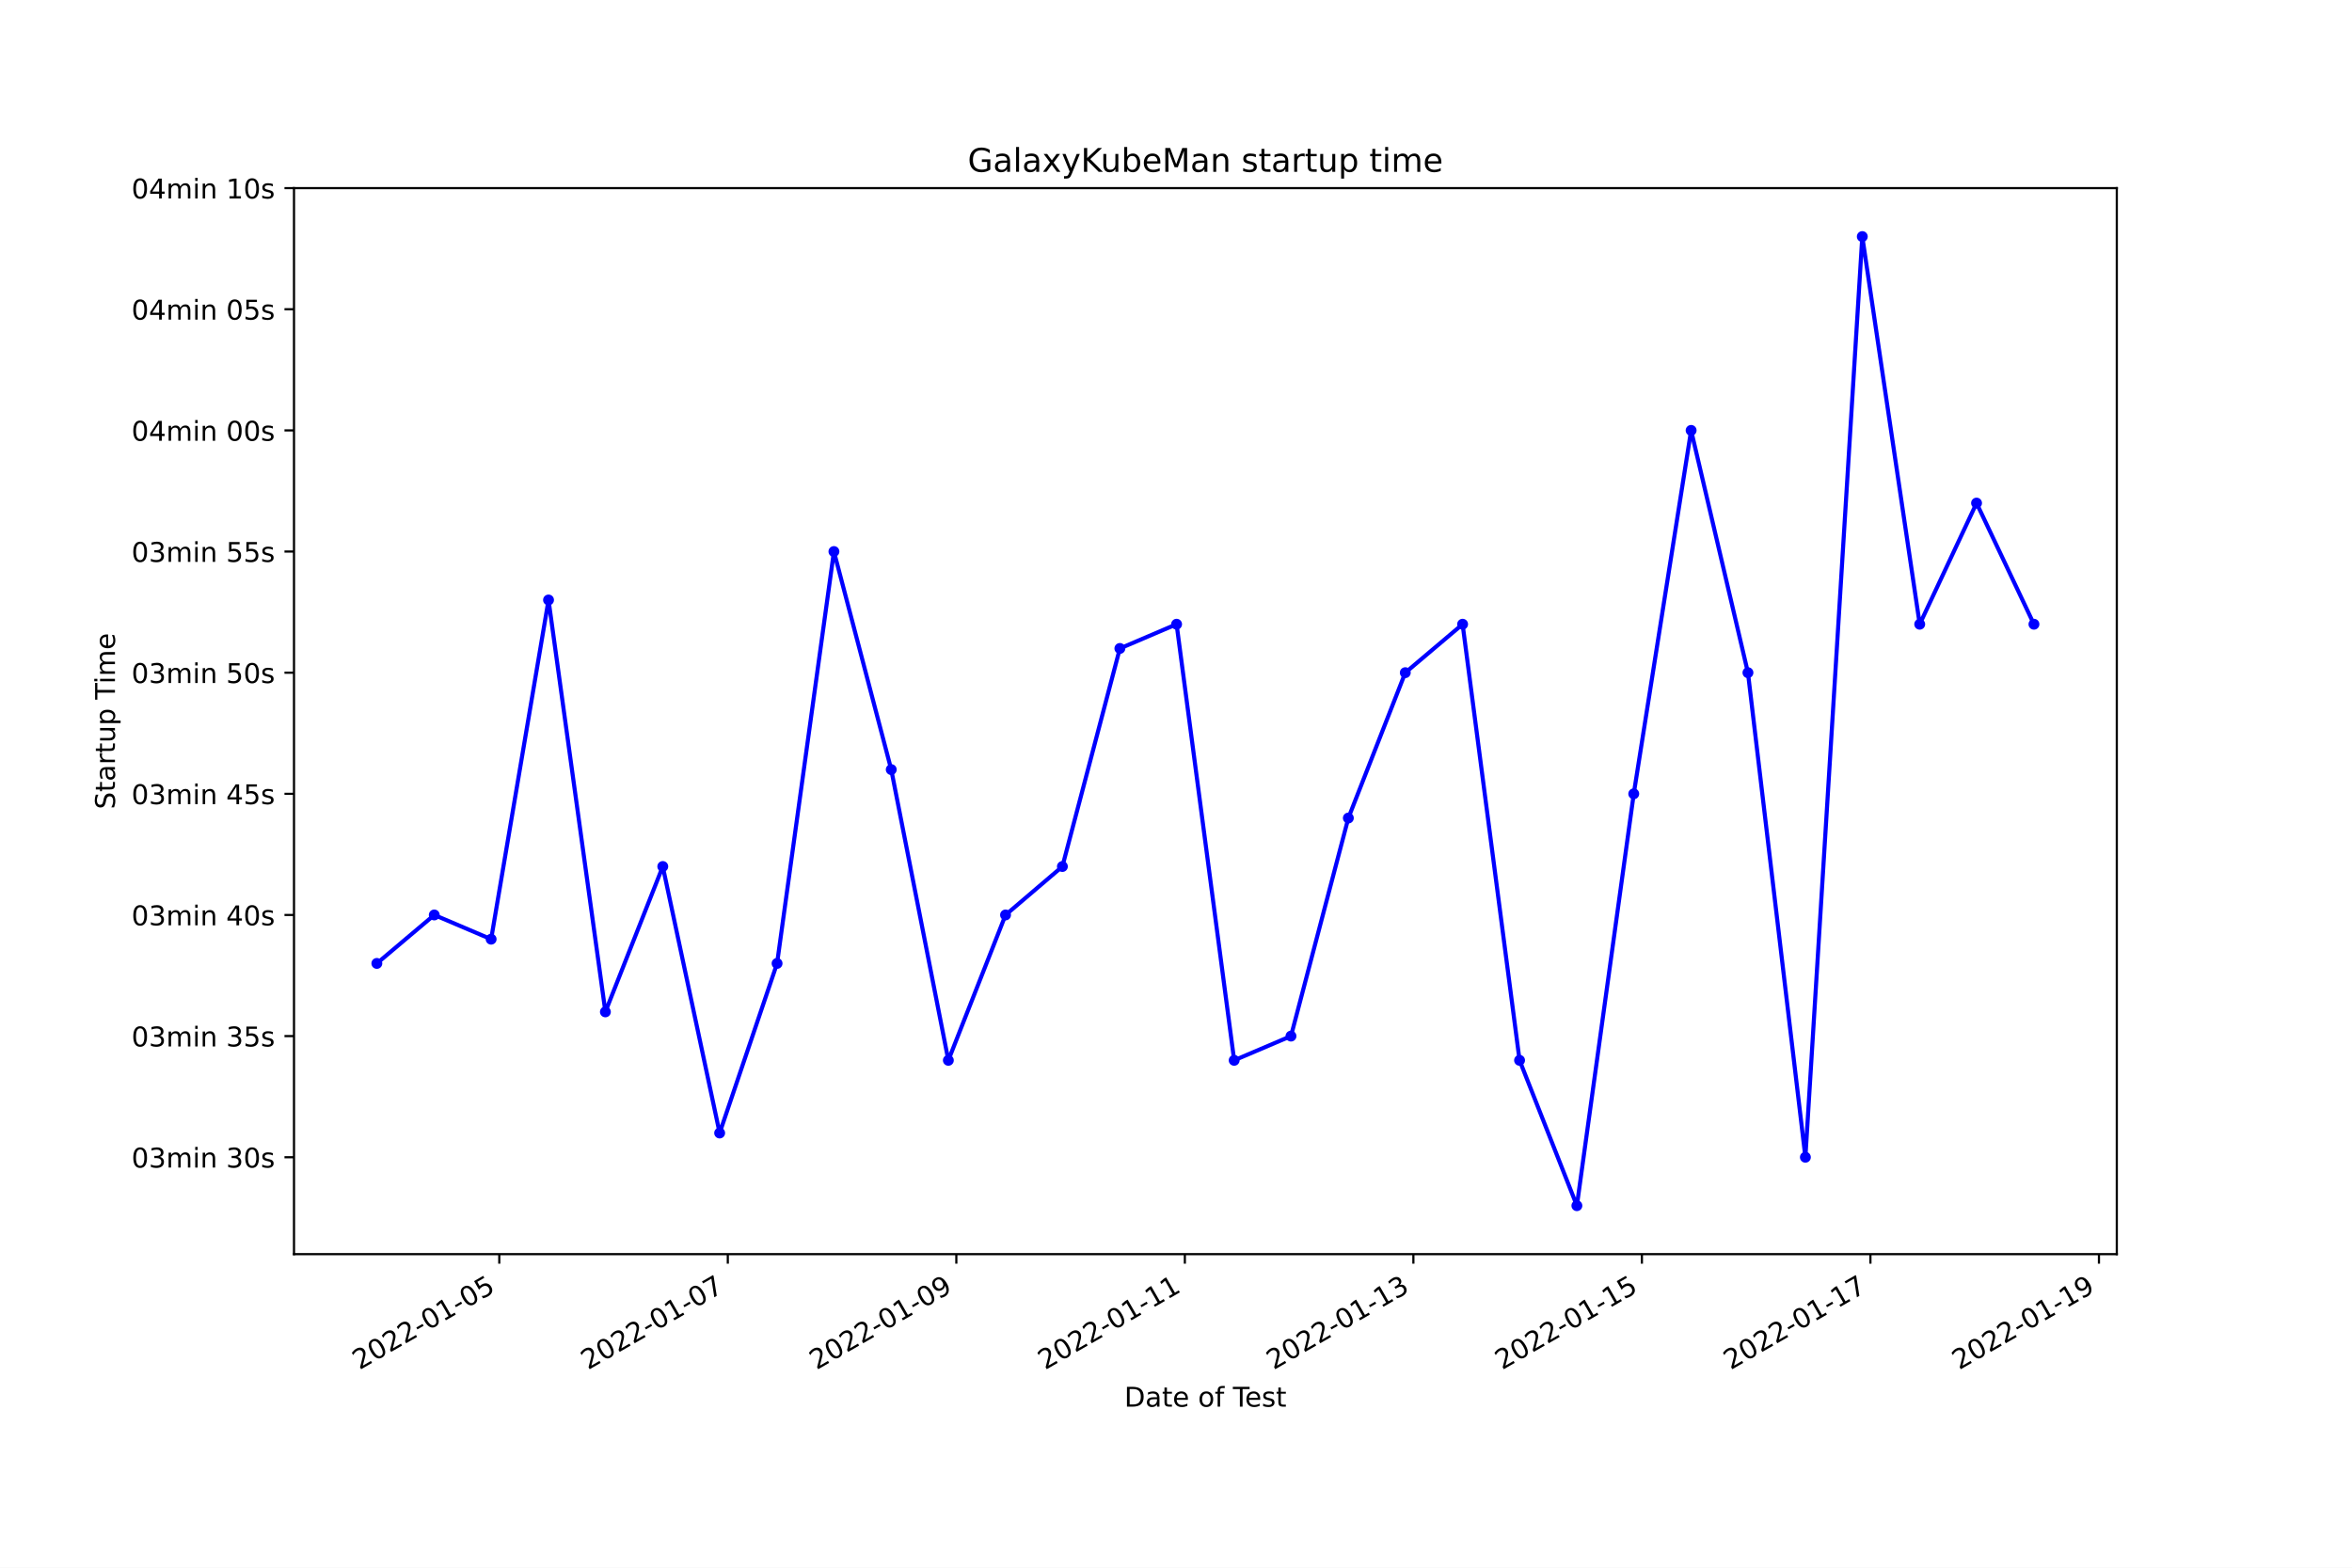
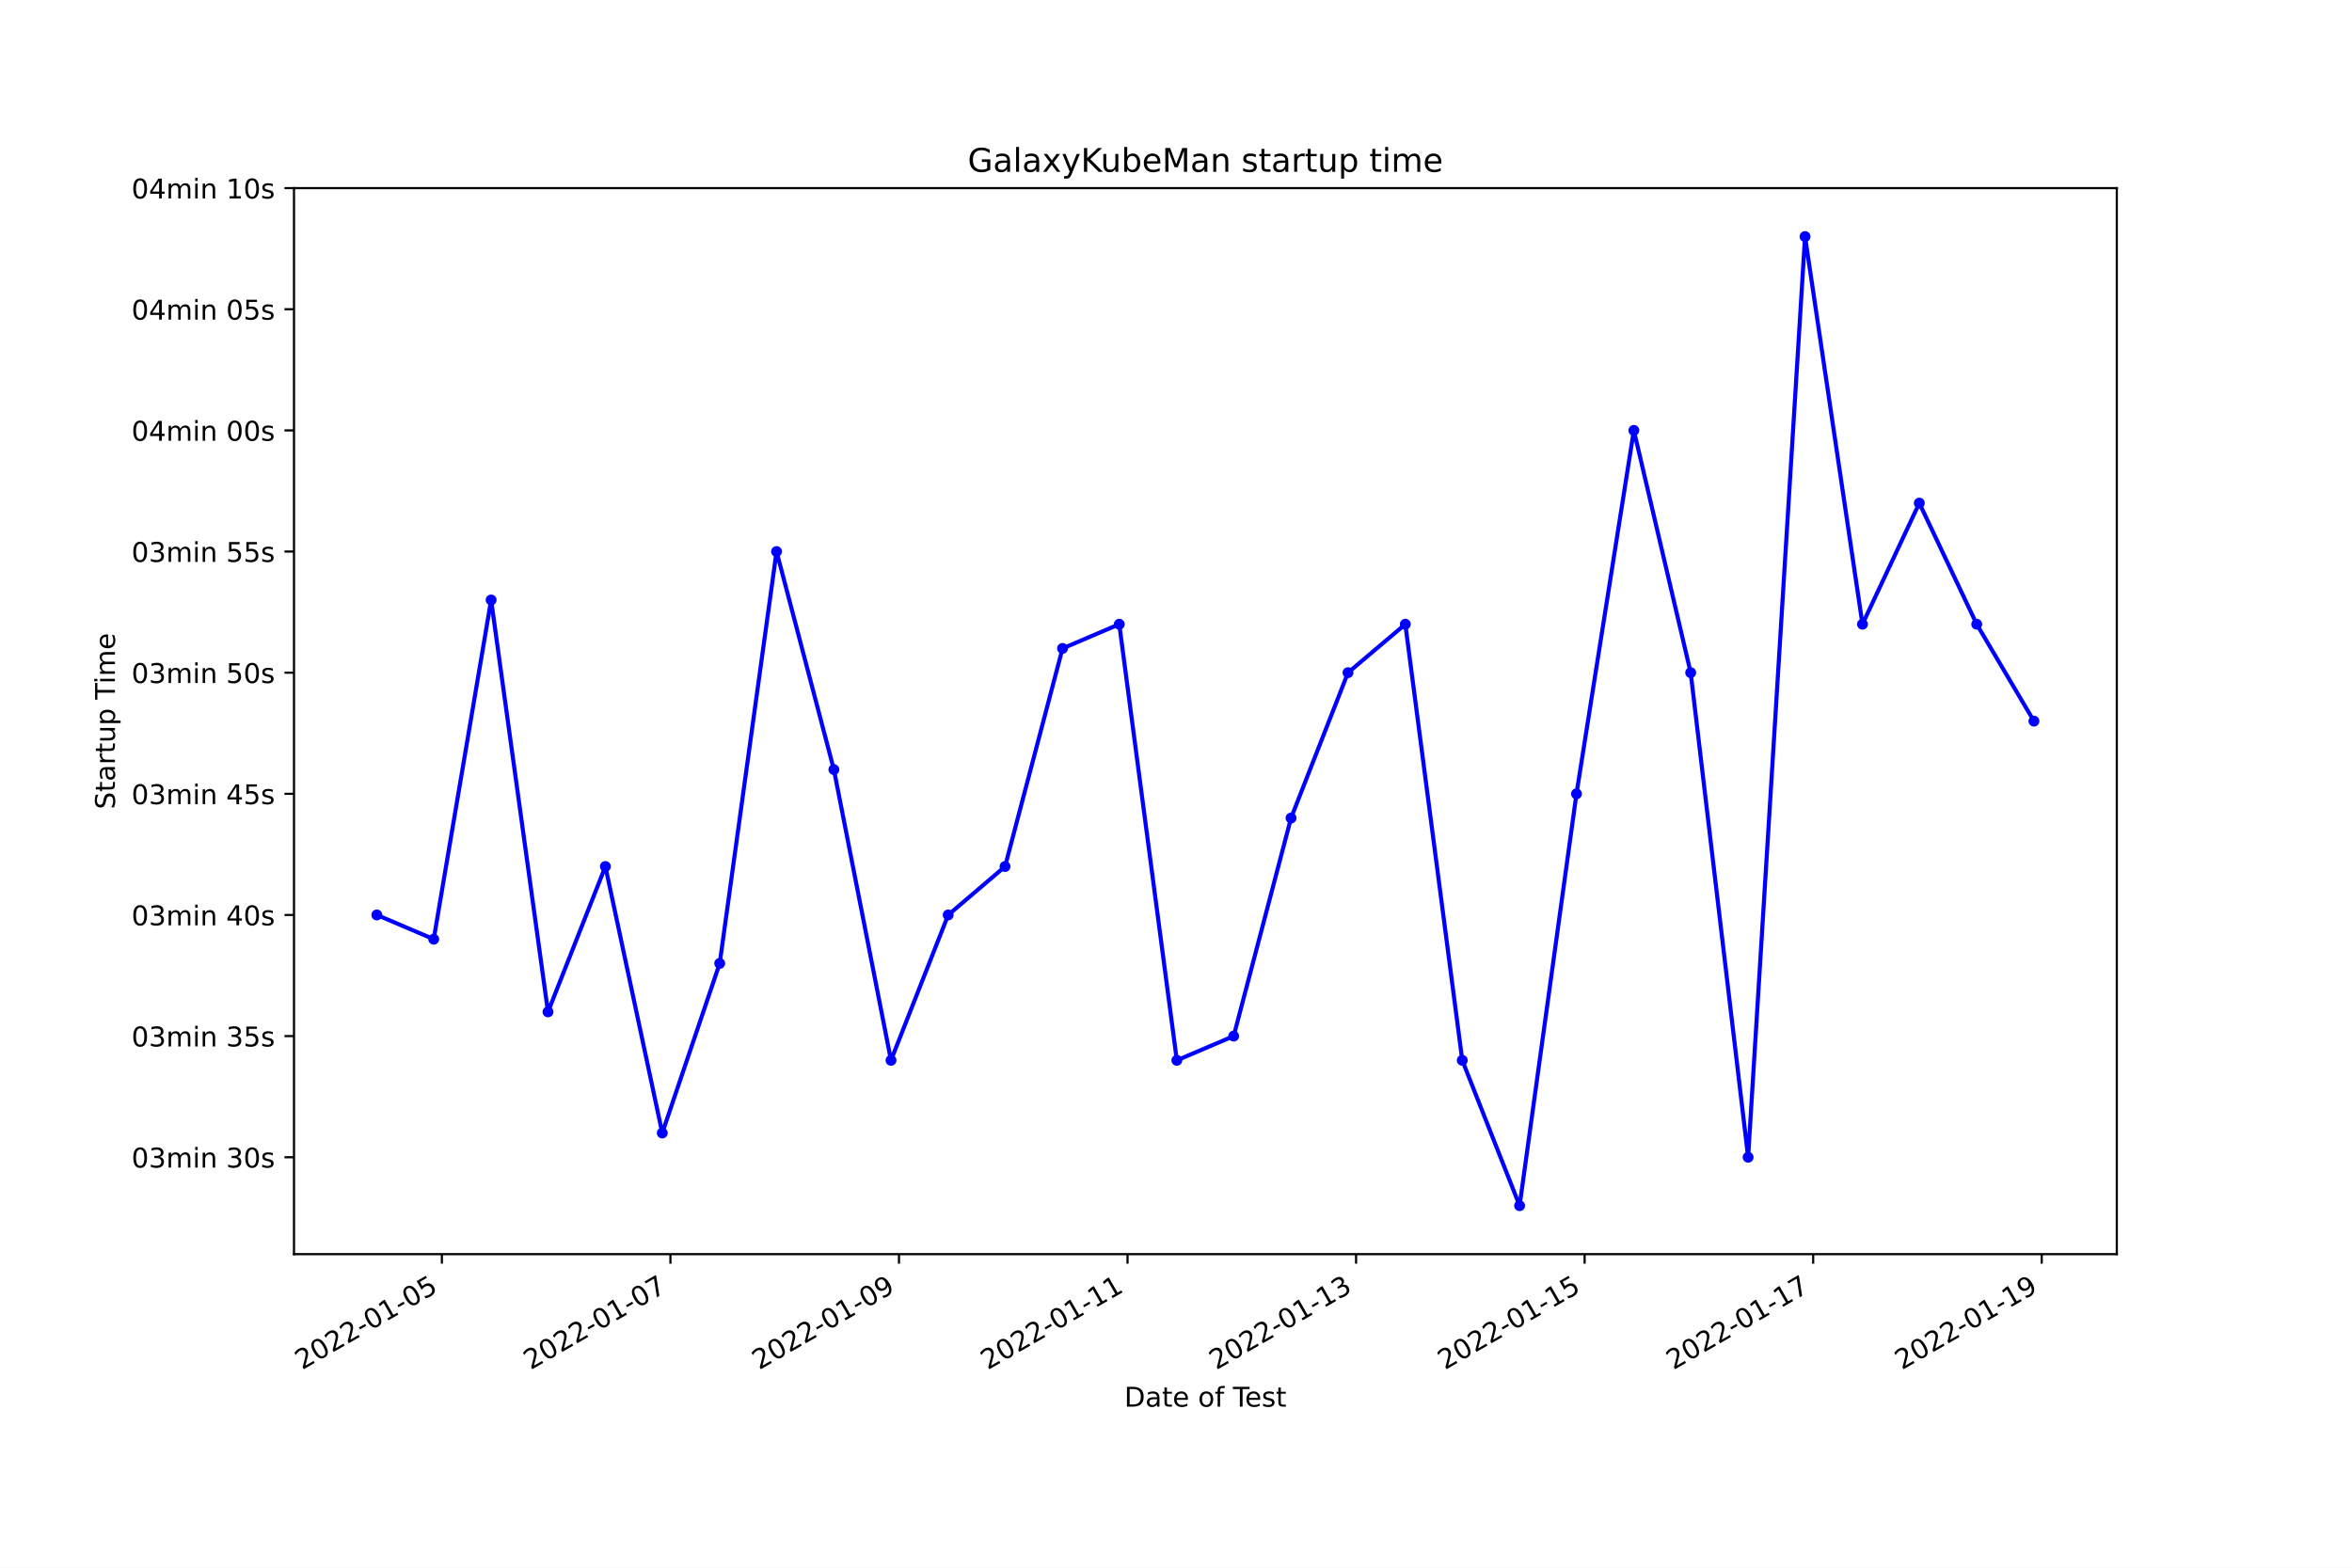
<svg xmlns="http://www.w3.org/2000/svg" xmlns:xlink="http://www.w3.org/1999/xlink" width="864pt" height="576pt" viewBox="0 0 864 576" version="1.1">
  <defs>
    <style type="text/css">*{stroke-linejoin: round; stroke-linecap: butt}</style>
  </defs>
  <g id="figure_1">
    <g id="patch_1">
      <path d="M 0 576  L 864 576  L 864 0  L 0 0  z " style="fill: #ffffff" />
    </g>
    <g id="axes_1">
      <g id="patch_2">
        <path d="M 108 460.8  L 777.6 460.8  L 777.6 69.12  L 108 69.12  z " style="fill: #ffffff" />
      </g>
      <g id="matplotlib.axis_1">
        <g id="xtick_1">
          <g id="line2d_1">
            <defs>
-               <path id="m927c97a421" d="M 0 0  L 0 3.5  " style="stroke: #000000; stroke-width: 0.8" />
+               <path id="m3264687794" d="M 0 0  L 0 3.5  " style="stroke: #000000; stroke-width: 0.8" />
            </defs>
            <g>
-               <use xlink:href="#m927c97a421" x="183.41" y="460.8" style="stroke: #000000; stroke-width: 0.8" />
+               <use xlink:href="#m3264687794" x="162.321" y="460.8" style="stroke: #000000; stroke-width: 0.8" />
            </g>
          </g>
          <g id="text_1">
-             <g transform="translate(132.0406 503.4383)rotate(-30)scale(0.1 -0.1)">
+             <g transform="translate(110.9515 503.4383)rotate(-30)scale(0.1 -0.1)">
              <defs>
                <path id="DejaVuSans-32" d="M 1228 531  L 3431 531  L 3431 0  L 469 0  L 469 531  Q 828 903 1448 1529  Q 2069 2156 2228 2338  Q 2531 2678 2651 2914  Q 2772 3150 2772 3378  Q 2772 3750 2511 3984  Q 2250 4219 1831 4219  Q 1534 4219 1204 4116  Q 875 4013 500 3803  L 500 4441  Q 881 4594 1212 4672  Q 1544 4750 1819 4750  Q 2544 4750 2975 4387  Q 3406 4025 3406 3419  Q 3406 3131 3298 2873  Q 3191 2616 2906 2266  Q 2828 2175 2409 1742  Q 1991 1309 1228 531  z " transform="scale(0.015625)" />
                <path id="DejaVuSans-30" d="M 2034 4250  Q 1547 4250 1301 3770  Q 1056 3291 1056 2328  Q 1056 1369 1301 889  Q 1547 409 2034 409  Q 2525 409 2770 889  Q 3016 1369 3016 2328  Q 3016 3291 2770 3770  Q 2525 4250 2034 4250  z M 2034 4750  Q 2819 4750 3233 4129  Q 3647 3509 3647 2328  Q 3647 1150 3233 529  Q 2819 -91 2034 -91  Q 1250 -91 836 529  Q 422 1150 422 2328  Q 422 3509 836 4129  Q 1250 4750 2034 4750  z " transform="scale(0.015625)" />
                <path id="DejaVuSans-2d" d="M 313 2009  L 1997 2009  L 1997 1497  L 313 1497  L 313 2009  z " transform="scale(0.015625)" />
                <path id="DejaVuSans-31" d="M 794 531  L 1825 531  L 1825 4091  L 703 3866  L 703 4441  L 1819 4666  L 2450 4666  L 2450 531  L 3481 531  L 3481 0  L 794 0  L 794 531  z " transform="scale(0.015625)" />
                <path id="DejaVuSans-35" d="M 691 4666  L 3169 4666  L 3169 4134  L 1269 4134  L 1269 2991  Q 1406 3038 1543 3061  Q 1681 3084 1819 3084  Q 2600 3084 3056 2656  Q 3513 2228 3513 1497  Q 3513 744 3044 326  Q 2575 -91 1722 -91  Q 1428 -91 1123 -41  Q 819 9 494 109  L 494 744  Q 775 591 1075 516  Q 1375 441 1709 441  Q 2250 441 2565 725  Q 2881 1009 2881 1497  Q 2881 1984 2565 2268  Q 2250 2553 1709 2553  Q 1456 2553 1204 2497  Q 953 2441 691 2322  L 691 4666  z " transform="scale(0.015625)" />
              </defs>
              <use xlink:href="#DejaVuSans-32" />
              <use xlink:href="#DejaVuSans-30" x="63.623" />
              <use xlink:href="#DejaVuSans-32" x="127.246" />
              <use xlink:href="#DejaVuSans-32" x="190.869" />
              <use xlink:href="#DejaVuSans-2d" x="254.492" />
              <use xlink:href="#DejaVuSans-30" x="290.576" />
              <use xlink:href="#DejaVuSans-31" x="354.199" />
              <use xlink:href="#DejaVuSans-2d" x="417.822" />
              <use xlink:href="#DejaVuSans-30" x="453.906" />
              <use xlink:href="#DejaVuSans-35" x="517.529" />
            </g>
          </g>
        </g>
        <g id="xtick_2">
          <g id="line2d_2">
            <g>
-               <use xlink:href="#m927c97a421" x="267.358" y="460.8" style="stroke: #000000; stroke-width: 0.8" />
+               <use xlink:href="#m3264687794" x="246.278" y="460.8" style="stroke: #000000; stroke-width: 0.8" />
            </g>
          </g>
          <g id="text_2">
-             <g transform="translate(215.9882 503.4383)rotate(-30)scale(0.1 -0.1)">
+             <g transform="translate(194.9088 503.4383)rotate(-30)scale(0.1 -0.1)">
              <defs>
                <path id="DejaVuSans-37" d="M 525 4666  L 3525 4666  L 3525 4397  L 1831 0  L 1172 0  L 2766 4134  L 525 4134  L 525 4666  z " transform="scale(0.015625)" />
              </defs>
              <use xlink:href="#DejaVuSans-32" />
              <use xlink:href="#DejaVuSans-30" x="63.623" />
              <use xlink:href="#DejaVuSans-32" x="127.246" />
              <use xlink:href="#DejaVuSans-32" x="190.869" />
              <use xlink:href="#DejaVuSans-2d" x="254.492" />
              <use xlink:href="#DejaVuSans-30" x="290.576" />
              <use xlink:href="#DejaVuSans-31" x="354.199" />
              <use xlink:href="#DejaVuSans-2d" x="417.822" />
              <use xlink:href="#DejaVuSans-30" x="453.906" />
              <use xlink:href="#DejaVuSans-37" x="517.529" />
            </g>
          </g>
        </g>
        <g id="xtick_3">
          <g id="line2d_3">
            <g>
-               <use xlink:href="#m927c97a421" x="351.305" y="460.8" style="stroke: #000000; stroke-width: 0.8" />
+               <use xlink:href="#m3264687794" x="330.236" y="460.8" style="stroke: #000000; stroke-width: 0.8" />
            </g>
          </g>
          <g id="text_3">
-             <g transform="translate(299.9359 503.4383)rotate(-30)scale(0.1 -0.1)">
+             <g transform="translate(278.8661 503.4383)rotate(-30)scale(0.1 -0.1)">
              <defs>
                <path id="DejaVuSans-39" d="M 703 97  L 703 672  Q 941 559 1184 500  Q 1428 441 1663 441  Q 2288 441 2617 861  Q 2947 1281 2994 2138  Q 2813 1869 2534 1725  Q 2256 1581 1919 1581  Q 1219 1581 811 2004  Q 403 2428 403 3163  Q 403 3881 828 4315  Q 1253 4750 1959 4750  Q 2769 4750 3195 4129  Q 3622 3509 3622 2328  Q 3622 1225 3098 567  Q 2575 -91 1691 -91  Q 1453 -91 1209 -44  Q 966 3 703 97  z M 1959 2075  Q 2384 2075 2632 2365  Q 2881 2656 2881 3163  Q 2881 3666 2632 3958  Q 2384 4250 1959 4250  Q 1534 4250 1286 3958  Q 1038 3666 1038 3163  Q 1038 2656 1286 2365  Q 1534 2075 1959 2075  z " transform="scale(0.015625)" />
              </defs>
              <use xlink:href="#DejaVuSans-32" />
              <use xlink:href="#DejaVuSans-30" x="63.623" />
              <use xlink:href="#DejaVuSans-32" x="127.246" />
              <use xlink:href="#DejaVuSans-32" x="190.869" />
              <use xlink:href="#DejaVuSans-2d" x="254.492" />
              <use xlink:href="#DejaVuSans-30" x="290.576" />
              <use xlink:href="#DejaVuSans-31" x="354.199" />
              <use xlink:href="#DejaVuSans-2d" x="417.822" />
              <use xlink:href="#DejaVuSans-30" x="453.906" />
              <use xlink:href="#DejaVuSans-39" x="517.529" />
            </g>
          </g>
        </g>
        <g id="xtick_4">
          <g id="line2d_4">
            <g>
-               <use xlink:href="#m927c97a421" x="435.253" y="460.8" style="stroke: #000000; stroke-width: 0.8" />
+               <use xlink:href="#m3264687794" x="414.193" y="460.8" style="stroke: #000000; stroke-width: 0.8" />
            </g>
          </g>
          <g id="text_4">
-             <g transform="translate(383.8835 503.4383)rotate(-30)scale(0.1 -0.1)">
+             <g transform="translate(362.8234 503.4383)rotate(-30)scale(0.1 -0.1)">
              <use xlink:href="#DejaVuSans-32" />
              <use xlink:href="#DejaVuSans-30" x="63.623" />
              <use xlink:href="#DejaVuSans-32" x="127.246" />
              <use xlink:href="#DejaVuSans-32" x="190.869" />
              <use xlink:href="#DejaVuSans-2d" x="254.492" />
              <use xlink:href="#DejaVuSans-30" x="290.576" />
              <use xlink:href="#DejaVuSans-31" x="354.199" />
              <use xlink:href="#DejaVuSans-2d" x="417.822" />
              <use xlink:href="#DejaVuSans-31" x="453.906" />
              <use xlink:href="#DejaVuSans-31" x="517.529" />
            </g>
          </g>
        </g>
        <g id="xtick_5">
          <g id="line2d_5">
            <g>
-               <use xlink:href="#m927c97a421" x="519.201" y="460.8" style="stroke: #000000; stroke-width: 0.8" />
+               <use xlink:href="#m3264687794" x="498.15" y="460.8" style="stroke: #000000; stroke-width: 0.8" />
            </g>
          </g>
          <g id="text_5">
-             <g transform="translate(467.8312 503.4383)rotate(-30)scale(0.1 -0.1)">
+             <g transform="translate(446.7807 503.4383)rotate(-30)scale(0.1 -0.1)">
              <defs>
                <path id="DejaVuSans-33" d="M 2597 2516  Q 3050 2419 3304 2112  Q 3559 1806 3559 1356  Q 3559 666 3084 287  Q 2609 -91 1734 -91  Q 1441 -91 1130 -33  Q 819 25 488 141  L 488 750  Q 750 597 1062 519  Q 1375 441 1716 441  Q 2309 441 2620 675  Q 2931 909 2931 1356  Q 2931 1769 2642 2001  Q 2353 2234 1838 2234  L 1294 2234  L 1294 2753  L 1863 2753  Q 2328 2753 2575 2939  Q 2822 3125 2822 3475  Q 2822 3834 2567 4026  Q 2313 4219 1838 4219  Q 1578 4219 1281 4162  Q 984 4106 628 3988  L 628 4550  Q 988 4650 1302 4700  Q 1616 4750 1894 4750  Q 2613 4750 3031 4423  Q 3450 4097 3450 3541  Q 3450 3153 3228 2886  Q 3006 2619 2597 2516  z " transform="scale(0.015625)" />
              </defs>
              <use xlink:href="#DejaVuSans-32" />
              <use xlink:href="#DejaVuSans-30" x="63.623" />
              <use xlink:href="#DejaVuSans-32" x="127.246" />
              <use xlink:href="#DejaVuSans-32" x="190.869" />
              <use xlink:href="#DejaVuSans-2d" x="254.492" />
              <use xlink:href="#DejaVuSans-30" x="290.576" />
              <use xlink:href="#DejaVuSans-31" x="354.199" />
              <use xlink:href="#DejaVuSans-2d" x="417.822" />
              <use xlink:href="#DejaVuSans-31" x="453.906" />
              <use xlink:href="#DejaVuSans-33" x="517.529" />
            </g>
          </g>
        </g>
        <g id="xtick_6">
          <g id="line2d_6">
            <g>
-               <use xlink:href="#m927c97a421" x="603.148" y="460.8" style="stroke: #000000; stroke-width: 0.8" />
+               <use xlink:href="#m3264687794" x="582.107" y="460.8" style="stroke: #000000; stroke-width: 0.8" />
            </g>
          </g>
          <g id="text_6">
-             <g transform="translate(551.7788 503.4383)rotate(-30)scale(0.1 -0.1)">
+             <g transform="translate(530.7379 503.4383)rotate(-30)scale(0.1 -0.1)">
              <use xlink:href="#DejaVuSans-32" />
              <use xlink:href="#DejaVuSans-30" x="63.623" />
              <use xlink:href="#DejaVuSans-32" x="127.246" />
              <use xlink:href="#DejaVuSans-32" x="190.869" />
              <use xlink:href="#DejaVuSans-2d" x="254.492" />
              <use xlink:href="#DejaVuSans-30" x="290.576" />
              <use xlink:href="#DejaVuSans-31" x="354.199" />
              <use xlink:href="#DejaVuSans-2d" x="417.822" />
              <use xlink:href="#DejaVuSans-31" x="453.906" />
              <use xlink:href="#DejaVuSans-35" x="517.529" />
            </g>
          </g>
        </g>
        <g id="xtick_7">
          <g id="line2d_7">
            <g>
-               <use xlink:href="#m927c97a421" x="687.096" y="460.8" style="stroke: #000000; stroke-width: 0.8" />
+               <use xlink:href="#m3264687794" x="666.065" y="460.8" style="stroke: #000000; stroke-width: 0.8" />
            </g>
          </g>
          <g id="text_7">
-             <g transform="translate(635.7264 503.4383)rotate(-30)scale(0.1 -0.1)">
+             <g transform="translate(614.6952 503.4383)rotate(-30)scale(0.1 -0.1)">
              <use xlink:href="#DejaVuSans-32" />
              <use xlink:href="#DejaVuSans-30" x="63.623" />
              <use xlink:href="#DejaVuSans-32" x="127.246" />
              <use xlink:href="#DejaVuSans-32" x="190.869" />
              <use xlink:href="#DejaVuSans-2d" x="254.492" />
              <use xlink:href="#DejaVuSans-30" x="290.576" />
              <use xlink:href="#DejaVuSans-31" x="354.199" />
              <use xlink:href="#DejaVuSans-2d" x="417.822" />
              <use xlink:href="#DejaVuSans-31" x="453.906" />
              <use xlink:href="#DejaVuSans-37" x="517.529" />
            </g>
          </g>
        </g>
        <g id="xtick_8">
          <g id="line2d_8">
            <g>
-               <use xlink:href="#m927c97a421" x="771.044" y="460.8" style="stroke: #000000; stroke-width: 0.8" />
+               <use xlink:href="#m3264687794" x="750.022" y="460.8" style="stroke: #000000; stroke-width: 0.8" />
            </g>
          </g>
          <g id="text_8">
-             <g transform="translate(719.6741 503.4383)rotate(-30)scale(0.1 -0.1)">
+             <g transform="translate(698.6525 503.4383)rotate(-30)scale(0.1 -0.1)">
              <use xlink:href="#DejaVuSans-32" />
              <use xlink:href="#DejaVuSans-30" x="63.623" />
              <use xlink:href="#DejaVuSans-32" x="127.246" />
              <use xlink:href="#DejaVuSans-32" x="190.869" />
              <use xlink:href="#DejaVuSans-2d" x="254.492" />
              <use xlink:href="#DejaVuSans-30" x="290.576" />
              <use xlink:href="#DejaVuSans-31" x="354.199" />
              <use xlink:href="#DejaVuSans-2d" x="417.822" />
              <use xlink:href="#DejaVuSans-31" x="453.906" />
              <use xlink:href="#DejaVuSans-39" x="517.529" />
            </g>
          </g>
        </g>
        <g id="text_9">
          <g transform="translate(413.0063 516.8378)scale(0.1 -0.1)">
            <defs>
              <path id="DejaVuSans-44" d="M 1259 4147  L 1259 519  L 2022 519  Q 2988 519 3436 956  Q 3884 1394 3884 2338  Q 3884 3275 3436 3711  Q 2988 4147 2022 4147  L 1259 4147  z M 628 4666  L 1925 4666  Q 3281 4666 3915 4102  Q 4550 3538 4550 2338  Q 4550 1131 3912 565  Q 3275 0 1925 0  L 628 0  L 628 4666  z " transform="scale(0.015625)" />
              <path id="DejaVuSans-61" d="M 2194 1759  Q 1497 1759 1228 1600  Q 959 1441 959 1056  Q 959 750 1161 570  Q 1363 391 1709 391  Q 2188 391 2477 730  Q 2766 1069 2766 1631  L 2766 1759  L 2194 1759  z M 3341 1997  L 3341 0  L 2766 0  L 2766 531  Q 2569 213 2275 61  Q 1981 -91 1556 -91  Q 1019 -91 701 211  Q 384 513 384 1019  Q 384 1609 779 1909  Q 1175 2209 1959 2209  L 2766 2209  L 2766 2266  Q 2766 2663 2505 2880  Q 2244 3097 1772 3097  Q 1472 3097 1187 3025  Q 903 2953 641 2809  L 641 3341  Q 956 3463 1253 3523  Q 1550 3584 1831 3584  Q 2591 3584 2966 3190  Q 3341 2797 3341 1997  z " transform="scale(0.015625)" />
              <path id="DejaVuSans-74" d="M 1172 4494  L 1172 3500  L 2356 3500  L 2356 3053  L 1172 3053  L 1172 1153  Q 1172 725 1289 603  Q 1406 481 1766 481  L 2356 481  L 2356 0  L 1766 0  Q 1100 0 847 248  Q 594 497 594 1153  L 594 3053  L 172 3053  L 172 3500  L 594 3500  L 594 4494  L 1172 4494  z " transform="scale(0.015625)" />
              <path id="DejaVuSans-65" d="M 3597 1894  L 3597 1613  L 953 1613  Q 991 1019 1311 708  Q 1631 397 2203 397  Q 2534 397 2845 478  Q 3156 559 3463 722  L 3463 178  Q 3153 47 2828 -22  Q 2503 -91 2169 -91  Q 1331 -91 842 396  Q 353 884 353 1716  Q 353 2575 817 3079  Q 1281 3584 2069 3584  Q 2775 3584 3186 3129  Q 3597 2675 3597 1894  z M 3022 2063  Q 3016 2534 2758 2815  Q 2500 3097 2075 3097  Q 1594 3097 1305 2825  Q 1016 2553 972 2059  L 3022 2063  z " transform="scale(0.015625)" />
              <path id="DejaVuSans-20" transform="scale(0.015625)" />
              <path id="DejaVuSans-6f" d="M 1959 3097  Q 1497 3097 1228 2736  Q 959 2375 959 1747  Q 959 1119 1226 758  Q 1494 397 1959 397  Q 2419 397 2687 759  Q 2956 1122 2956 1747  Q 2956 2369 2687 2733  Q 2419 3097 1959 3097  z M 1959 3584  Q 2709 3584 3137 3096  Q 3566 2609 3566 1747  Q 3566 888 3137 398  Q 2709 -91 1959 -91  Q 1206 -91 779 398  Q 353 888 353 1747  Q 353 2609 779 3096  Q 1206 3584 1959 3584  z " transform="scale(0.015625)" />
              <path id="DejaVuSans-66" d="M 2375 4863  L 2375 4384  L 1825 4384  Q 1516 4384 1395 4259  Q 1275 4134 1275 3809  L 1275 3500  L 2222 3500  L 2222 3053  L 1275 3053  L 1275 0  L 697 0  L 697 3053  L 147 3053  L 147 3500  L 697 3500  L 697 3744  Q 697 4328 969 4595  Q 1241 4863 1831 4863  L 2375 4863  z " transform="scale(0.015625)" />
              <path id="DejaVuSans-54" d="M -19 4666  L 3928 4666  L 3928 4134  L 2272 4134  L 2272 0  L 1638 0  L 1638 4134  L -19 4134  L -19 4666  z " transform="scale(0.015625)" />
              <path id="DejaVuSans-73" d="M 2834 3397  L 2834 2853  Q 2591 2978 2328 3040  Q 2066 3103 1784 3103  Q 1356 3103 1142 2972  Q 928 2841 928 2578  Q 928 2378 1081 2264  Q 1234 2150 1697 2047  L 1894 2003  Q 2506 1872 2764 1633  Q 3022 1394 3022 966  Q 3022 478 2636 193  Q 2250 -91 1575 -91  Q 1294 -91 989 -36  Q 684 19 347 128  L 347 722  Q 666 556 975 473  Q 1284 391 1588 391  Q 1994 391 2212 530  Q 2431 669 2431 922  Q 2431 1156 2273 1281  Q 2116 1406 1581 1522  L 1381 1569  Q 847 1681 609 1914  Q 372 2147 372 2553  Q 372 3047 722 3315  Q 1072 3584 1716 3584  Q 2034 3584 2315 3537  Q 2597 3491 2834 3397  z " transform="scale(0.015625)" />
            </defs>
            <use xlink:href="#DejaVuSans-44" />
            <use xlink:href="#DejaVuSans-61" x="77.002" />
            <use xlink:href="#DejaVuSans-74" x="138.281" />
            <use xlink:href="#DejaVuSans-65" x="177.49" />
            <use xlink:href="#DejaVuSans-20" x="239.014" />
            <use xlink:href="#DejaVuSans-6f" x="270.801" />
            <use xlink:href="#DejaVuSans-66" x="331.982" />
            <use xlink:href="#DejaVuSans-20" x="367.188" />
            <use xlink:href="#DejaVuSans-54" x="398.975" />
            <use xlink:href="#DejaVuSans-65" x="443.059" />
            <use xlink:href="#DejaVuSans-73" x="504.582" />
            <use xlink:href="#DejaVuSans-74" x="556.682" />
          </g>
        </g>
      </g>
      <g id="matplotlib.axis_2">
        <g id="ytick_1">
          <g id="line2d_9">
            <defs>
-               <path id="m21110354ae" d="M 0 0  L -3.5 0  " style="stroke: #000000; stroke-width: 0.8" />
+               <path id="mbbad8a6993" d="M 0 0  L -3.5 0  " style="stroke: #000000; stroke-width: 0.8" />
            </defs>
            <g>
-               <use xlink:href="#m21110354ae" x="108" y="425.193" style="stroke: #000000; stroke-width: 0.8" />
+               <use xlink:href="#mbbad8a6993" x="108" y="425.193" style="stroke: #000000; stroke-width: 0.8" />
            </g>
          </g>
          <g id="text_10">
            <g transform="translate(48.30625 428.9919)scale(0.1 -0.1)">
              <defs>
                <path id="DejaVuSans-6d" d="M 3328 2828  Q 3544 3216 3844 3400  Q 4144 3584 4550 3584  Q 5097 3584 5394 3201  Q 5691 2819 5691 2113  L 5691 0  L 5113 0  L 5113 2094  Q 5113 2597 4934 2840  Q 4756 3084 4391 3084  Q 3944 3084 3684 2787  Q 3425 2491 3425 1978  L 3425 0  L 2847 0  L 2847 2094  Q 2847 2600 2669 2842  Q 2491 3084 2119 3084  Q 1678 3084 1418 2786  Q 1159 2488 1159 1978  L 1159 0  L 581 0  L 581 3500  L 1159 3500  L 1159 2956  Q 1356 3278 1631 3431  Q 1906 3584 2284 3584  Q 2666 3584 2933 3390  Q 3200 3197 3328 2828  z " transform="scale(0.015625)" />
                <path id="DejaVuSans-69" d="M 603 3500  L 1178 3500  L 1178 0  L 603 0  L 603 3500  z M 603 4863  L 1178 4863  L 1178 4134  L 603 4134  L 603 4863  z " transform="scale(0.015625)" />
                <path id="DejaVuSans-6e" d="M 3513 2113  L 3513 0  L 2938 0  L 2938 2094  Q 2938 2591 2744 2837  Q 2550 3084 2163 3084  Q 1697 3084 1428 2787  Q 1159 2491 1159 1978  L 1159 0  L 581 0  L 581 3500  L 1159 3500  L 1159 2956  Q 1366 3272 1645 3428  Q 1925 3584 2291 3584  Q 2894 3584 3203 3211  Q 3513 2838 3513 2113  z " transform="scale(0.015625)" />
              </defs>
              <use xlink:href="#DejaVuSans-30" />
              <use xlink:href="#DejaVuSans-33" x="63.623" />
              <use xlink:href="#DejaVuSans-6d" x="127.246" />
              <use xlink:href="#DejaVuSans-69" x="224.658" />
              <use xlink:href="#DejaVuSans-6e" x="252.441" />
              <use xlink:href="#DejaVuSans-20" x="315.82" />
              <use xlink:href="#DejaVuSans-33" x="347.607" />
              <use xlink:href="#DejaVuSans-30" x="411.23" />
              <use xlink:href="#DejaVuSans-73" x="474.854" />
            </g>
          </g>
        </g>
        <g id="ytick_2">
          <g id="line2d_10">
            <g>
-               <use xlink:href="#m21110354ae" x="108" y="380.684" style="stroke: #000000; stroke-width: 0.8" />
+               <use xlink:href="#mbbad8a6993" x="108" y="380.684" style="stroke: #000000; stroke-width: 0.8" />
            </g>
          </g>
          <g id="text_11">
            <g transform="translate(48.30625 384.4829)scale(0.1 -0.1)">
              <use xlink:href="#DejaVuSans-30" />
              <use xlink:href="#DejaVuSans-33" x="63.623" />
              <use xlink:href="#DejaVuSans-6d" x="127.246" />
              <use xlink:href="#DejaVuSans-69" x="224.658" />
              <use xlink:href="#DejaVuSans-6e" x="252.441" />
              <use xlink:href="#DejaVuSans-20" x="315.82" />
              <use xlink:href="#DejaVuSans-33" x="347.607" />
              <use xlink:href="#DejaVuSans-35" x="411.23" />
              <use xlink:href="#DejaVuSans-73" x="474.854" />
            </g>
          </g>
        </g>
        <g id="ytick_3">
          <g id="line2d_11">
            <g>
-               <use xlink:href="#m21110354ae" x="108" y="336.175" style="stroke: #000000; stroke-width: 0.8" />
+               <use xlink:href="#mbbad8a6993" x="108" y="336.175" style="stroke: #000000; stroke-width: 0.8" />
            </g>
          </g>
          <g id="text_12">
            <g transform="translate(48.30625 339.9738)scale(0.1 -0.1)">
              <defs>
                <path id="DejaVuSans-34" d="M 2419 4116  L 825 1625  L 2419 1625  L 2419 4116  z M 2253 4666  L 3047 4666  L 3047 1625  L 3713 1625  L 3713 1100  L 3047 1100  L 3047 0  L 2419 0  L 2419 1100  L 313 1100  L 313 1709  L 2253 4666  z " transform="scale(0.015625)" />
              </defs>
              <use xlink:href="#DejaVuSans-30" />
              <use xlink:href="#DejaVuSans-33" x="63.623" />
              <use xlink:href="#DejaVuSans-6d" x="127.246" />
              <use xlink:href="#DejaVuSans-69" x="224.658" />
              <use xlink:href="#DejaVuSans-6e" x="252.441" />
              <use xlink:href="#DejaVuSans-20" x="315.82" />
              <use xlink:href="#DejaVuSans-34" x="347.607" />
              <use xlink:href="#DejaVuSans-30" x="411.23" />
              <use xlink:href="#DejaVuSans-73" x="474.854" />
            </g>
          </g>
        </g>
        <g id="ytick_4">
          <g id="line2d_12">
            <g>
-               <use xlink:href="#m21110354ae" x="108" y="291.665" style="stroke: #000000; stroke-width: 0.8" />
+               <use xlink:href="#mbbad8a6993" x="108" y="291.665" style="stroke: #000000; stroke-width: 0.8" />
            </g>
          </g>
          <g id="text_13">
            <g transform="translate(48.30625 295.4647)scale(0.1 -0.1)">
              <use xlink:href="#DejaVuSans-30" />
              <use xlink:href="#DejaVuSans-33" x="63.623" />
              <use xlink:href="#DejaVuSans-6d" x="127.246" />
              <use xlink:href="#DejaVuSans-69" x="224.658" />
              <use xlink:href="#DejaVuSans-6e" x="252.441" />
              <use xlink:href="#DejaVuSans-20" x="315.82" />
              <use xlink:href="#DejaVuSans-34" x="347.607" />
              <use xlink:href="#DejaVuSans-35" x="411.23" />
              <use xlink:href="#DejaVuSans-73" x="474.854" />
            </g>
          </g>
        </g>
        <g id="ytick_5">
          <g id="line2d_13">
            <g>
-               <use xlink:href="#m21110354ae" x="108" y="247.156" style="stroke: #000000; stroke-width: 0.8" />
+               <use xlink:href="#mbbad8a6993" x="108" y="247.156" style="stroke: #000000; stroke-width: 0.8" />
            </g>
          </g>
          <g id="text_14">
            <g transform="translate(48.30625 250.9556)scale(0.1 -0.1)">
              <use xlink:href="#DejaVuSans-30" />
              <use xlink:href="#DejaVuSans-33" x="63.623" />
              <use xlink:href="#DejaVuSans-6d" x="127.246" />
              <use xlink:href="#DejaVuSans-69" x="224.658" />
              <use xlink:href="#DejaVuSans-6e" x="252.441" />
              <use xlink:href="#DejaVuSans-20" x="315.82" />
              <use xlink:href="#DejaVuSans-35" x="347.607" />
              <use xlink:href="#DejaVuSans-30" x="411.23" />
              <use xlink:href="#DejaVuSans-73" x="474.854" />
            </g>
          </g>
        </g>
        <g id="ytick_6">
          <g id="line2d_14">
            <g>
-               <use xlink:href="#m21110354ae" x="108" y="202.647" style="stroke: #000000; stroke-width: 0.8" />
+               <use xlink:href="#mbbad8a6993" x="108" y="202.647" style="stroke: #000000; stroke-width: 0.8" />
            </g>
          </g>
          <g id="text_15">
            <g transform="translate(48.30625 206.4465)scale(0.1 -0.1)">
              <use xlink:href="#DejaVuSans-30" />
              <use xlink:href="#DejaVuSans-33" x="63.623" />
              <use xlink:href="#DejaVuSans-6d" x="127.246" />
              <use xlink:href="#DejaVuSans-69" x="224.658" />
              <use xlink:href="#DejaVuSans-6e" x="252.441" />
              <use xlink:href="#DejaVuSans-20" x="315.82" />
              <use xlink:href="#DejaVuSans-35" x="347.607" />
              <use xlink:href="#DejaVuSans-35" x="411.23" />
              <use xlink:href="#DejaVuSans-73" x="474.854" />
            </g>
          </g>
        </g>
        <g id="ytick_7">
          <g id="line2d_15">
            <g>
-               <use xlink:href="#m21110354ae" x="108" y="158.138" style="stroke: #000000; stroke-width: 0.8" />
+               <use xlink:href="#mbbad8a6993" x="108" y="158.138" style="stroke: #000000; stroke-width: 0.8" />
            </g>
          </g>
          <g id="text_16">
            <g transform="translate(48.30625 161.9374)scale(0.1 -0.1)">
              <use xlink:href="#DejaVuSans-30" />
              <use xlink:href="#DejaVuSans-34" x="63.623" />
              <use xlink:href="#DejaVuSans-6d" x="127.246" />
              <use xlink:href="#DejaVuSans-69" x="224.658" />
              <use xlink:href="#DejaVuSans-6e" x="252.441" />
              <use xlink:href="#DejaVuSans-20" x="315.82" />
              <use xlink:href="#DejaVuSans-30" x="347.607" />
              <use xlink:href="#DejaVuSans-30" x="411.23" />
              <use xlink:href="#DejaVuSans-73" x="474.854" />
            </g>
          </g>
        </g>
        <g id="ytick_8">
          <g id="line2d_16">
            <g>
-               <use xlink:href="#m21110354ae" x="108" y="113.629" style="stroke: #000000; stroke-width: 0.8" />
+               <use xlink:href="#mbbad8a6993" x="108" y="113.629" style="stroke: #000000; stroke-width: 0.8" />
            </g>
          </g>
          <g id="text_17">
            <g transform="translate(48.30625 117.4283)scale(0.1 -0.1)">
              <use xlink:href="#DejaVuSans-30" />
              <use xlink:href="#DejaVuSans-34" x="63.623" />
              <use xlink:href="#DejaVuSans-6d" x="127.246" />
              <use xlink:href="#DejaVuSans-69" x="224.658" />
              <use xlink:href="#DejaVuSans-6e" x="252.441" />
              <use xlink:href="#DejaVuSans-20" x="315.82" />
              <use xlink:href="#DejaVuSans-30" x="347.607" />
              <use xlink:href="#DejaVuSans-35" x="411.23" />
              <use xlink:href="#DejaVuSans-73" x="474.854" />
            </g>
          </g>
        </g>
        <g id="ytick_9">
          <g id="line2d_17">
            <g>
-               <use xlink:href="#m21110354ae" x="108" y="69.12" style="stroke: #000000; stroke-width: 0.8" />
+               <use xlink:href="#mbbad8a6993" x="108" y="69.12" style="stroke: #000000; stroke-width: 0.8" />
            </g>
          </g>
          <g id="text_18">
            <g transform="translate(48.30625 72.91922)scale(0.1 -0.1)">
              <use xlink:href="#DejaVuSans-30" />
              <use xlink:href="#DejaVuSans-34" x="63.623" />
              <use xlink:href="#DejaVuSans-6d" x="127.246" />
              <use xlink:href="#DejaVuSans-69" x="224.658" />
              <use xlink:href="#DejaVuSans-6e" x="252.441" />
              <use xlink:href="#DejaVuSans-20" x="315.82" />
              <use xlink:href="#DejaVuSans-31" x="347.607" />
              <use xlink:href="#DejaVuSans-30" x="411.23" />
              <use xlink:href="#DejaVuSans-73" x="474.854" />
            </g>
          </g>
        </g>
        <g id="text_19">
          <g transform="translate(42.22656 297.3397)rotate(-90)scale(0.1 -0.1)">
            <defs>
              <path id="DejaVuSans-53" d="M 3425 4513  L 3425 3897  Q 3066 4069 2747 4153  Q 2428 4238 2131 4238  Q 1616 4238 1336 4038  Q 1056 3838 1056 3469  Q 1056 3159 1242 3001  Q 1428 2844 1947 2747  L 2328 2669  Q 3034 2534 3370 2195  Q 3706 1856 3706 1288  Q 3706 609 3251 259  Q 2797 -91 1919 -91  Q 1588 -91 1214 -16  Q 841 59 441 206  L 441 856  Q 825 641 1194 531  Q 1563 422 1919 422  Q 2459 422 2753 634  Q 3047 847 3047 1241  Q 3047 1584 2836 1778  Q 2625 1972 2144 2069  L 1759 2144  Q 1053 2284 737 2584  Q 422 2884 422 3419  Q 422 4038 858 4394  Q 1294 4750 2059 4750  Q 2388 4750 2728 4690  Q 3069 4631 3425 4513  z " transform="scale(0.015625)" />
              <path id="DejaVuSans-72" d="M 2631 2963  Q 2534 3019 2420 3045  Q 2306 3072 2169 3072  Q 1681 3072 1420 2755  Q 1159 2438 1159 1844  L 1159 0  L 581 0  L 581 3500  L 1159 3500  L 1159 2956  Q 1341 3275 1631 3429  Q 1922 3584 2338 3584  Q 2397 3584 2469 3576  Q 2541 3569 2628 3553  L 2631 2963  z " transform="scale(0.015625)" />
              <path id="DejaVuSans-75" d="M 544 1381  L 544 3500  L 1119 3500  L 1119 1403  Q 1119 906 1312 657  Q 1506 409 1894 409  Q 2359 409 2629 706  Q 2900 1003 2900 1516  L 2900 3500  L 3475 3500  L 3475 0  L 2900 0  L 2900 538  Q 2691 219 2414 64  Q 2138 -91 1772 -91  Q 1169 -91 856 284  Q 544 659 544 1381  z M 1991 3584  L 1991 3584  z " transform="scale(0.015625)" />
              <path id="DejaVuSans-70" d="M 1159 525  L 1159 -1331  L 581 -1331  L 581 3500  L 1159 3500  L 1159 2969  Q 1341 3281 1617 3432  Q 1894 3584 2278 3584  Q 2916 3584 3314 3078  Q 3713 2572 3713 1747  Q 3713 922 3314 415  Q 2916 -91 2278 -91  Q 1894 -91 1617 61  Q 1341 213 1159 525  z M 3116 1747  Q 3116 2381 2855 2742  Q 2594 3103 2138 3103  Q 1681 3103 1420 2742  Q 1159 2381 1159 1747  Q 1159 1113 1420 752  Q 1681 391 2138 391  Q 2594 391 2855 752  Q 3116 1113 3116 1747  z " transform="scale(0.015625)" />
            </defs>
            <use xlink:href="#DejaVuSans-53" />
            <use xlink:href="#DejaVuSans-74" x="63.477" />
            <use xlink:href="#DejaVuSans-61" x="102.686" />
            <use xlink:href="#DejaVuSans-72" x="163.965" />
            <use xlink:href="#DejaVuSans-74" x="205.078" />
            <use xlink:href="#DejaVuSans-75" x="244.287" />
            <use xlink:href="#DejaVuSans-70" x="307.666" />
            <use xlink:href="#DejaVuSans-20" x="371.143" />
            <use xlink:href="#DejaVuSans-54" x="402.93" />
            <use xlink:href="#DejaVuSans-69" x="460.889" />
            <use xlink:href="#DejaVuSans-6d" x="488.672" />
            <use xlink:href="#DejaVuSans-65" x="586.084" />
          </g>
        </g>
      </g>
      <g id="line2d_18">
-         <path d="M 747.164 229.353  L 726.082 184.844  L 705.201 229.353  L 684.108 86.924  L 663.205 425.193  L 642.104 247.156  L 621.228 158.138  L 600.154 291.665  L 579.264 442.996  L 558.207 389.585  L 537.284 229.353  L 516.231 247.156  L 495.314 300.567  L 474.237 380.684  L 453.366 389.585  L 432.218 229.353  L 411.385 238.255  L 390.266 318.371  L 369.382 336.175  L 348.376 389.585  L 327.396 282.764  L 306.338 202.647  L 285.458 353.978  L 264.363 416.291  L 243.47 318.371  L 222.388 371.782  L 201.501 220.451  L 180.415 345.076  L 159.528 336.175  L 138.436 353.978  " clip-path="url(#pb9d3bc9f40)" style="fill: none; stroke: #0000ff; stroke-width: 1.5; stroke-linecap: square" />
+         <path d="M 747.164 264.96  L 726.139 229.353  L 705.055 184.844  L 684.172 229.353  L 663.077 86.924  L 642.171 425.193  L 621.068 247.156  L 600.189 158.138  L 579.113 291.665  L 558.221 442.996  L 537.161 389.585  L 516.235 229.353  L 495.181 247.156  L 474.261 300.567  L 453.181 380.684  L 432.308 389.585  L 411.158 229.353  L 390.322 238.255  L 369.2 318.371  L 348.314 336.175  L 327.306 389.585  L 306.324 282.764  L 285.263 202.647  L 264.381 353.978  L 243.283 416.291  L 222.387 318.371  L 201.303 371.782  L 180.414 220.451  L 159.326 345.076  L 138.436 336.175  " clip-path="url(#pa94f9c47a6)" style="fill: none; stroke: #0000ff; stroke-width: 1.5; stroke-linecap: square" />
        <defs>
-           <path id="m70f65944b5" d="M 0 1.5  C 0.398 1.5 0.779 1.342 1.061 1.061  C 1.342 0.779 1.5 0.398 1.5 0  C 1.5 -0.398 1.342 -0.779 1.061 -1.061  C 0.779 -1.342 0.398 -1.5 0 -1.5  C -0.398 -1.5 -0.779 -1.342 -1.061 -1.061  C -1.342 -0.779 -1.5 -0.398 -1.5 0  C -1.5 0.398 -1.342 0.779 -1.061 1.061  C -0.779 1.342 -0.398 1.5 0 1.5  z " style="stroke: #0000ff" />
+           <path id="m08caa3cd66" d="M 0 1.5  C 0.398 1.5 0.779 1.342 1.061 1.061  C 1.342 0.779 1.5 0.398 1.5 0  C 1.5 -0.398 1.342 -0.779 1.061 -1.061  C 0.779 -1.342 0.398 -1.5 0 -1.5  C -0.398 -1.5 -0.779 -1.342 -1.061 -1.061  C -1.342 -0.779 -1.5 -0.398 -1.5 0  C -1.5 0.398 -1.342 0.779 -1.061 1.061  C -0.779 1.342 -0.398 1.5 0 1.5  z " style="stroke: #0000ff" />
        </defs>
-         <g clip-path="url(#pb9d3bc9f40)">
-           <use xlink:href="#m70f65944b5" x="747.164" y="229.353" style="fill: #0000ff; stroke: #0000ff" />
-           <use xlink:href="#m70f65944b5" x="726.082" y="184.844" style="fill: #0000ff; stroke: #0000ff" />
-           <use xlink:href="#m70f65944b5" x="705.201" y="229.353" style="fill: #0000ff; stroke: #0000ff" />
-           <use xlink:href="#m70f65944b5" x="684.108" y="86.924" style="fill: #0000ff; stroke: #0000ff" />
-           <use xlink:href="#m70f65944b5" x="663.205" y="425.193" style="fill: #0000ff; stroke: #0000ff" />
-           <use xlink:href="#m70f65944b5" x="642.104" y="247.156" style="fill: #0000ff; stroke: #0000ff" />
-           <use xlink:href="#m70f65944b5" x="621.228" y="158.138" style="fill: #0000ff; stroke: #0000ff" />
-           <use xlink:href="#m70f65944b5" x="600.154" y="291.665" style="fill: #0000ff; stroke: #0000ff" />
-           <use xlink:href="#m70f65944b5" x="579.264" y="442.996" style="fill: #0000ff; stroke: #0000ff" />
-           <use xlink:href="#m70f65944b5" x="558.207" y="389.585" style="fill: #0000ff; stroke: #0000ff" />
-           <use xlink:href="#m70f65944b5" x="537.284" y="229.353" style="fill: #0000ff; stroke: #0000ff" />
-           <use xlink:href="#m70f65944b5" x="516.231" y="247.156" style="fill: #0000ff; stroke: #0000ff" />
-           <use xlink:href="#m70f65944b5" x="495.314" y="300.567" style="fill: #0000ff; stroke: #0000ff" />
-           <use xlink:href="#m70f65944b5" x="474.237" y="380.684" style="fill: #0000ff; stroke: #0000ff" />
-           <use xlink:href="#m70f65944b5" x="453.366" y="389.585" style="fill: #0000ff; stroke: #0000ff" />
-           <use xlink:href="#m70f65944b5" x="432.218" y="229.353" style="fill: #0000ff; stroke: #0000ff" />
-           <use xlink:href="#m70f65944b5" x="411.385" y="238.255" style="fill: #0000ff; stroke: #0000ff" />
-           <use xlink:href="#m70f65944b5" x="390.266" y="318.371" style="fill: #0000ff; stroke: #0000ff" />
-           <use xlink:href="#m70f65944b5" x="369.382" y="336.175" style="fill: #0000ff; stroke: #0000ff" />
-           <use xlink:href="#m70f65944b5" x="348.376" y="389.585" style="fill: #0000ff; stroke: #0000ff" />
-           <use xlink:href="#m70f65944b5" x="327.396" y="282.764" style="fill: #0000ff; stroke: #0000ff" />
-           <use xlink:href="#m70f65944b5" x="306.338" y="202.647" style="fill: #0000ff; stroke: #0000ff" />
-           <use xlink:href="#m70f65944b5" x="285.458" y="353.978" style="fill: #0000ff; stroke: #0000ff" />
-           <use xlink:href="#m70f65944b5" x="264.363" y="416.291" style="fill: #0000ff; stroke: #0000ff" />
-           <use xlink:href="#m70f65944b5" x="243.47" y="318.371" style="fill: #0000ff; stroke: #0000ff" />
-           <use xlink:href="#m70f65944b5" x="222.388" y="371.782" style="fill: #0000ff; stroke: #0000ff" />
-           <use xlink:href="#m70f65944b5" x="201.501" y="220.451" style="fill: #0000ff; stroke: #0000ff" />
-           <use xlink:href="#m70f65944b5" x="180.415" y="345.076" style="fill: #0000ff; stroke: #0000ff" />
-           <use xlink:href="#m70f65944b5" x="159.528" y="336.175" style="fill: #0000ff; stroke: #0000ff" />
-           <use xlink:href="#m70f65944b5" x="138.436" y="353.978" style="fill: #0000ff; stroke: #0000ff" />
+         <g clip-path="url(#pa94f9c47a6)">
+           <use xlink:href="#m08caa3cd66" x="747.164" y="264.96" style="fill: #0000ff; stroke: #0000ff" />
+           <use xlink:href="#m08caa3cd66" x="726.139" y="229.353" style="fill: #0000ff; stroke: #0000ff" />
+           <use xlink:href="#m08caa3cd66" x="705.055" y="184.844" style="fill: #0000ff; stroke: #0000ff" />
+           <use xlink:href="#m08caa3cd66" x="684.172" y="229.353" style="fill: #0000ff; stroke: #0000ff" />
+           <use xlink:href="#m08caa3cd66" x="663.077" y="86.924" style="fill: #0000ff; stroke: #0000ff" />
+           <use xlink:href="#m08caa3cd66" x="642.171" y="425.193" style="fill: #0000ff; stroke: #0000ff" />
+           <use xlink:href="#m08caa3cd66" x="621.068" y="247.156" style="fill: #0000ff; stroke: #0000ff" />
+           <use xlink:href="#m08caa3cd66" x="600.189" y="158.138" style="fill: #0000ff; stroke: #0000ff" />
+           <use xlink:href="#m08caa3cd66" x="579.113" y="291.665" style="fill: #0000ff; stroke: #0000ff" />
+           <use xlink:href="#m08caa3cd66" x="558.221" y="442.996" style="fill: #0000ff; stroke: #0000ff" />
+           <use xlink:href="#m08caa3cd66" x="537.161" y="389.585" style="fill: #0000ff; stroke: #0000ff" />
+           <use xlink:href="#m08caa3cd66" x="516.235" y="229.353" style="fill: #0000ff; stroke: #0000ff" />
+           <use xlink:href="#m08caa3cd66" x="495.181" y="247.156" style="fill: #0000ff; stroke: #0000ff" />
+           <use xlink:href="#m08caa3cd66" x="474.261" y="300.567" style="fill: #0000ff; stroke: #0000ff" />
+           <use xlink:href="#m08caa3cd66" x="453.181" y="380.684" style="fill: #0000ff; stroke: #0000ff" />
+           <use xlink:href="#m08caa3cd66" x="432.308" y="389.585" style="fill: #0000ff; stroke: #0000ff" />
+           <use xlink:href="#m08caa3cd66" x="411.158" y="229.353" style="fill: #0000ff; stroke: #0000ff" />
+           <use xlink:href="#m08caa3cd66" x="390.322" y="238.255" style="fill: #0000ff; stroke: #0000ff" />
+           <use xlink:href="#m08caa3cd66" x="369.2" y="318.371" style="fill: #0000ff; stroke: #0000ff" />
+           <use xlink:href="#m08caa3cd66" x="348.314" y="336.175" style="fill: #0000ff; stroke: #0000ff" />
+           <use xlink:href="#m08caa3cd66" x="327.306" y="389.585" style="fill: #0000ff; stroke: #0000ff" />
+           <use xlink:href="#m08caa3cd66" x="306.324" y="282.764" style="fill: #0000ff; stroke: #0000ff" />
+           <use xlink:href="#m08caa3cd66" x="285.263" y="202.647" style="fill: #0000ff; stroke: #0000ff" />
+           <use xlink:href="#m08caa3cd66" x="264.381" y="353.978" style="fill: #0000ff; stroke: #0000ff" />
+           <use xlink:href="#m08caa3cd66" x="243.283" y="416.291" style="fill: #0000ff; stroke: #0000ff" />
+           <use xlink:href="#m08caa3cd66" x="222.387" y="318.371" style="fill: #0000ff; stroke: #0000ff" />
+           <use xlink:href="#m08caa3cd66" x="201.303" y="371.782" style="fill: #0000ff; stroke: #0000ff" />
+           <use xlink:href="#m08caa3cd66" x="180.414" y="220.451" style="fill: #0000ff; stroke: #0000ff" />
+           <use xlink:href="#m08caa3cd66" x="159.326" y="345.076" style="fill: #0000ff; stroke: #0000ff" />
+           <use xlink:href="#m08caa3cd66" x="138.436" y="336.175" style="fill: #0000ff; stroke: #0000ff" />
        </g>
      </g>
      <g id="patch_3">
        <path d="M 108 460.8  L 108 69.12  " style="fill: none; stroke: #000000; stroke-width: 0.8; stroke-linejoin: miter; stroke-linecap: square" />
      </g>
      <g id="patch_4">
        <path d="M 777.6 460.8  L 777.6 69.12  " style="fill: none; stroke: #000000; stroke-width: 0.8; stroke-linejoin: miter; stroke-linecap: square" />
      </g>
      <g id="patch_5">
        <path d="M 108 460.8  L 777.6 460.8  " style="fill: none; stroke: #000000; stroke-width: 0.8; stroke-linejoin: miter; stroke-linecap: square" />
      </g>
      <g id="patch_6">
        <path d="M 108 69.12  L 777.6 69.12  " style="fill: none; stroke: #000000; stroke-width: 0.8; stroke-linejoin: miter; stroke-linecap: square" />
      </g>
      <g id="text_20">
        <g transform="translate(355.4794 63.12)scale(0.12 -0.12)">
          <defs>
            <path id="DejaVuSans-47" d="M 3809 666  L 3809 1919  L 2778 1919  L 2778 2438  L 4434 2438  L 4434 434  Q 4069 175 3628 42  Q 3188 -91 2688 -91  Q 1594 -91 976 548  Q 359 1188 359 2328  Q 359 3472 976 4111  Q 1594 4750 2688 4750  Q 3144 4750 3555 4637  Q 3966 4525 4313 4306  L 4313 3634  Q 3963 3931 3569 4081  Q 3175 4231 2741 4231  Q 1884 4231 1454 3753  Q 1025 3275 1025 2328  Q 1025 1384 1454 906  Q 1884 428 2741 428  Q 3075 428 3337 486  Q 3600 544 3809 666  z " transform="scale(0.015625)" />
            <path id="DejaVuSans-6c" d="M 603 4863  L 1178 4863  L 1178 0  L 603 0  L 603 4863  z " transform="scale(0.015625)" />
            <path id="DejaVuSans-78" d="M 3513 3500  L 2247 1797  L 3578 0  L 2900 0  L 1881 1375  L 863 0  L 184 0  L 1544 1831  L 300 3500  L 978 3500  L 1906 2253  L 2834 3500  L 3513 3500  z " transform="scale(0.015625)" />
            <path id="DejaVuSans-79" d="M 2059 -325  Q 1816 -950 1584 -1140  Q 1353 -1331 966 -1331  L 506 -1331  L 506 -850  L 844 -850  Q 1081 -850 1212 -737  Q 1344 -625 1503 -206  L 1606 56  L 191 3500  L 800 3500  L 1894 763  L 2988 3500  L 3597 3500  L 2059 -325  z " transform="scale(0.015625)" />
            <path id="DejaVuSans-4b" d="M 628 4666  L 1259 4666  L 1259 2694  L 3353 4666  L 4166 4666  L 1850 2491  L 4331 0  L 3500 0  L 1259 2247  L 1259 0  L 628 0  L 628 4666  z " transform="scale(0.015625)" />
            <path id="DejaVuSans-62" d="M 3116 1747  Q 3116 2381 2855 2742  Q 2594 3103 2138 3103  Q 1681 3103 1420 2742  Q 1159 2381 1159 1747  Q 1159 1113 1420 752  Q 1681 391 2138 391  Q 2594 391 2855 752  Q 3116 1113 3116 1747  z M 1159 2969  Q 1341 3281 1617 3432  Q 1894 3584 2278 3584  Q 2916 3584 3314 3078  Q 3713 2572 3713 1747  Q 3713 922 3314 415  Q 2916 -91 2278 -91  Q 1894 -91 1617 61  Q 1341 213 1159 525  L 1159 0  L 581 0  L 581 4863  L 1159 4863  L 1159 2969  z " transform="scale(0.015625)" />
            <path id="DejaVuSans-4d" d="M 628 4666  L 1569 4666  L 2759 1491  L 3956 4666  L 4897 4666  L 4897 0  L 4281 0  L 4281 4097  L 3078 897  L 2444 897  L 1241 4097  L 1241 0  L 628 0  L 628 4666  z " transform="scale(0.015625)" />
          </defs>
          <use xlink:href="#DejaVuSans-47" />
          <use xlink:href="#DejaVuSans-61" x="77.49" />
          <use xlink:href="#DejaVuSans-6c" x="138.77" />
          <use xlink:href="#DejaVuSans-61" x="166.553" />
          <use xlink:href="#DejaVuSans-78" x="227.832" />
          <use xlink:href="#DejaVuSans-79" x="287.012" />
          <use xlink:href="#DejaVuSans-4b" x="346.191" />
          <use xlink:href="#DejaVuSans-75" x="406.768" />
          <use xlink:href="#DejaVuSans-62" x="470.146" />
          <use xlink:href="#DejaVuSans-65" x="533.623" />
          <use xlink:href="#DejaVuSans-4d" x="595.146" />
          <use xlink:href="#DejaVuSans-61" x="681.426" />
          <use xlink:href="#DejaVuSans-6e" x="742.705" />
          <use xlink:href="#DejaVuSans-20" x="806.084" />
          <use xlink:href="#DejaVuSans-73" x="837.871" />
          <use xlink:href="#DejaVuSans-74" x="889.971" />
          <use xlink:href="#DejaVuSans-61" x="929.18" />
          <use xlink:href="#DejaVuSans-72" x="990.459" />
          <use xlink:href="#DejaVuSans-74" x="1031.572" />
          <use xlink:href="#DejaVuSans-75" x="1070.781" />
          <use xlink:href="#DejaVuSans-70" x="1134.16" />
          <use xlink:href="#DejaVuSans-20" x="1197.637" />
          <use xlink:href="#DejaVuSans-74" x="1229.424" />
          <use xlink:href="#DejaVuSans-69" x="1268.633" />
          <use xlink:href="#DejaVuSans-6d" x="1296.416" />
          <use xlink:href="#DejaVuSans-65" x="1393.828" />
        </g>
      </g>
    </g>
  </g>
  <defs>
-     <clipPath id="pb9d3bc9f40">
+     <clipPath id="pa94f9c47a6">
      <rect x="108" y="69.12" width="669.6" height="391.68" />
    </clipPath>
  </defs>
</svg>
